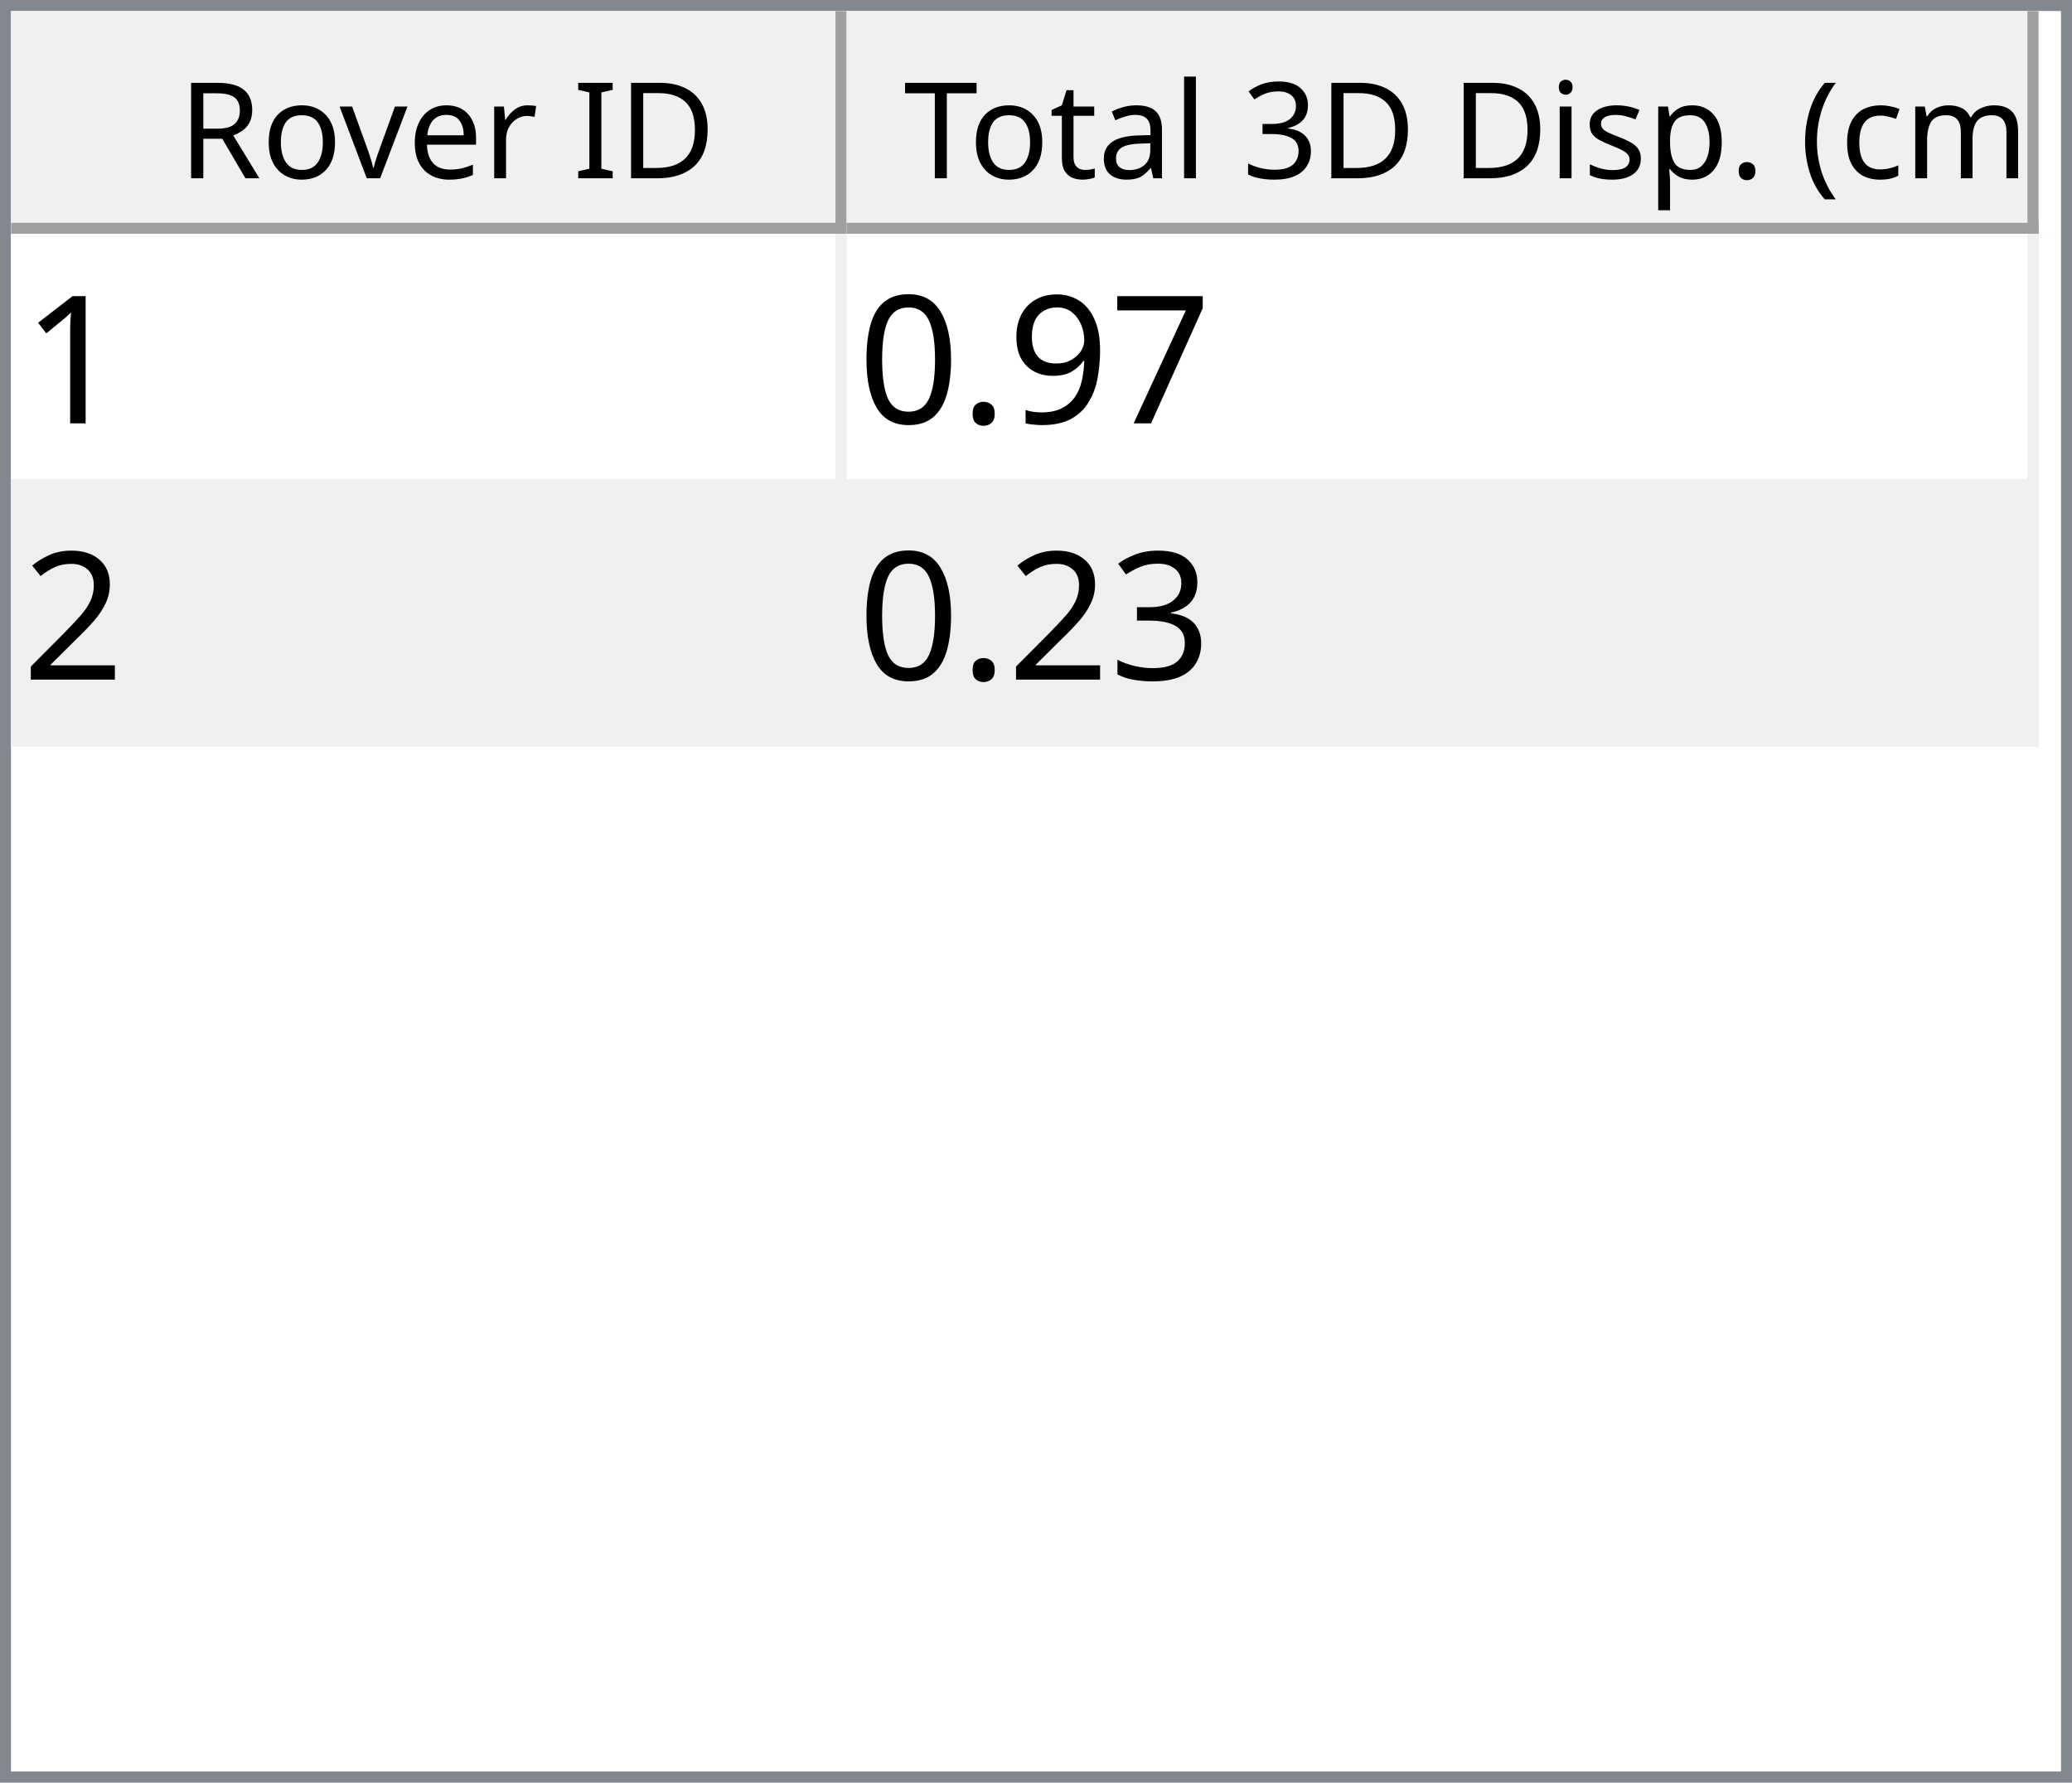
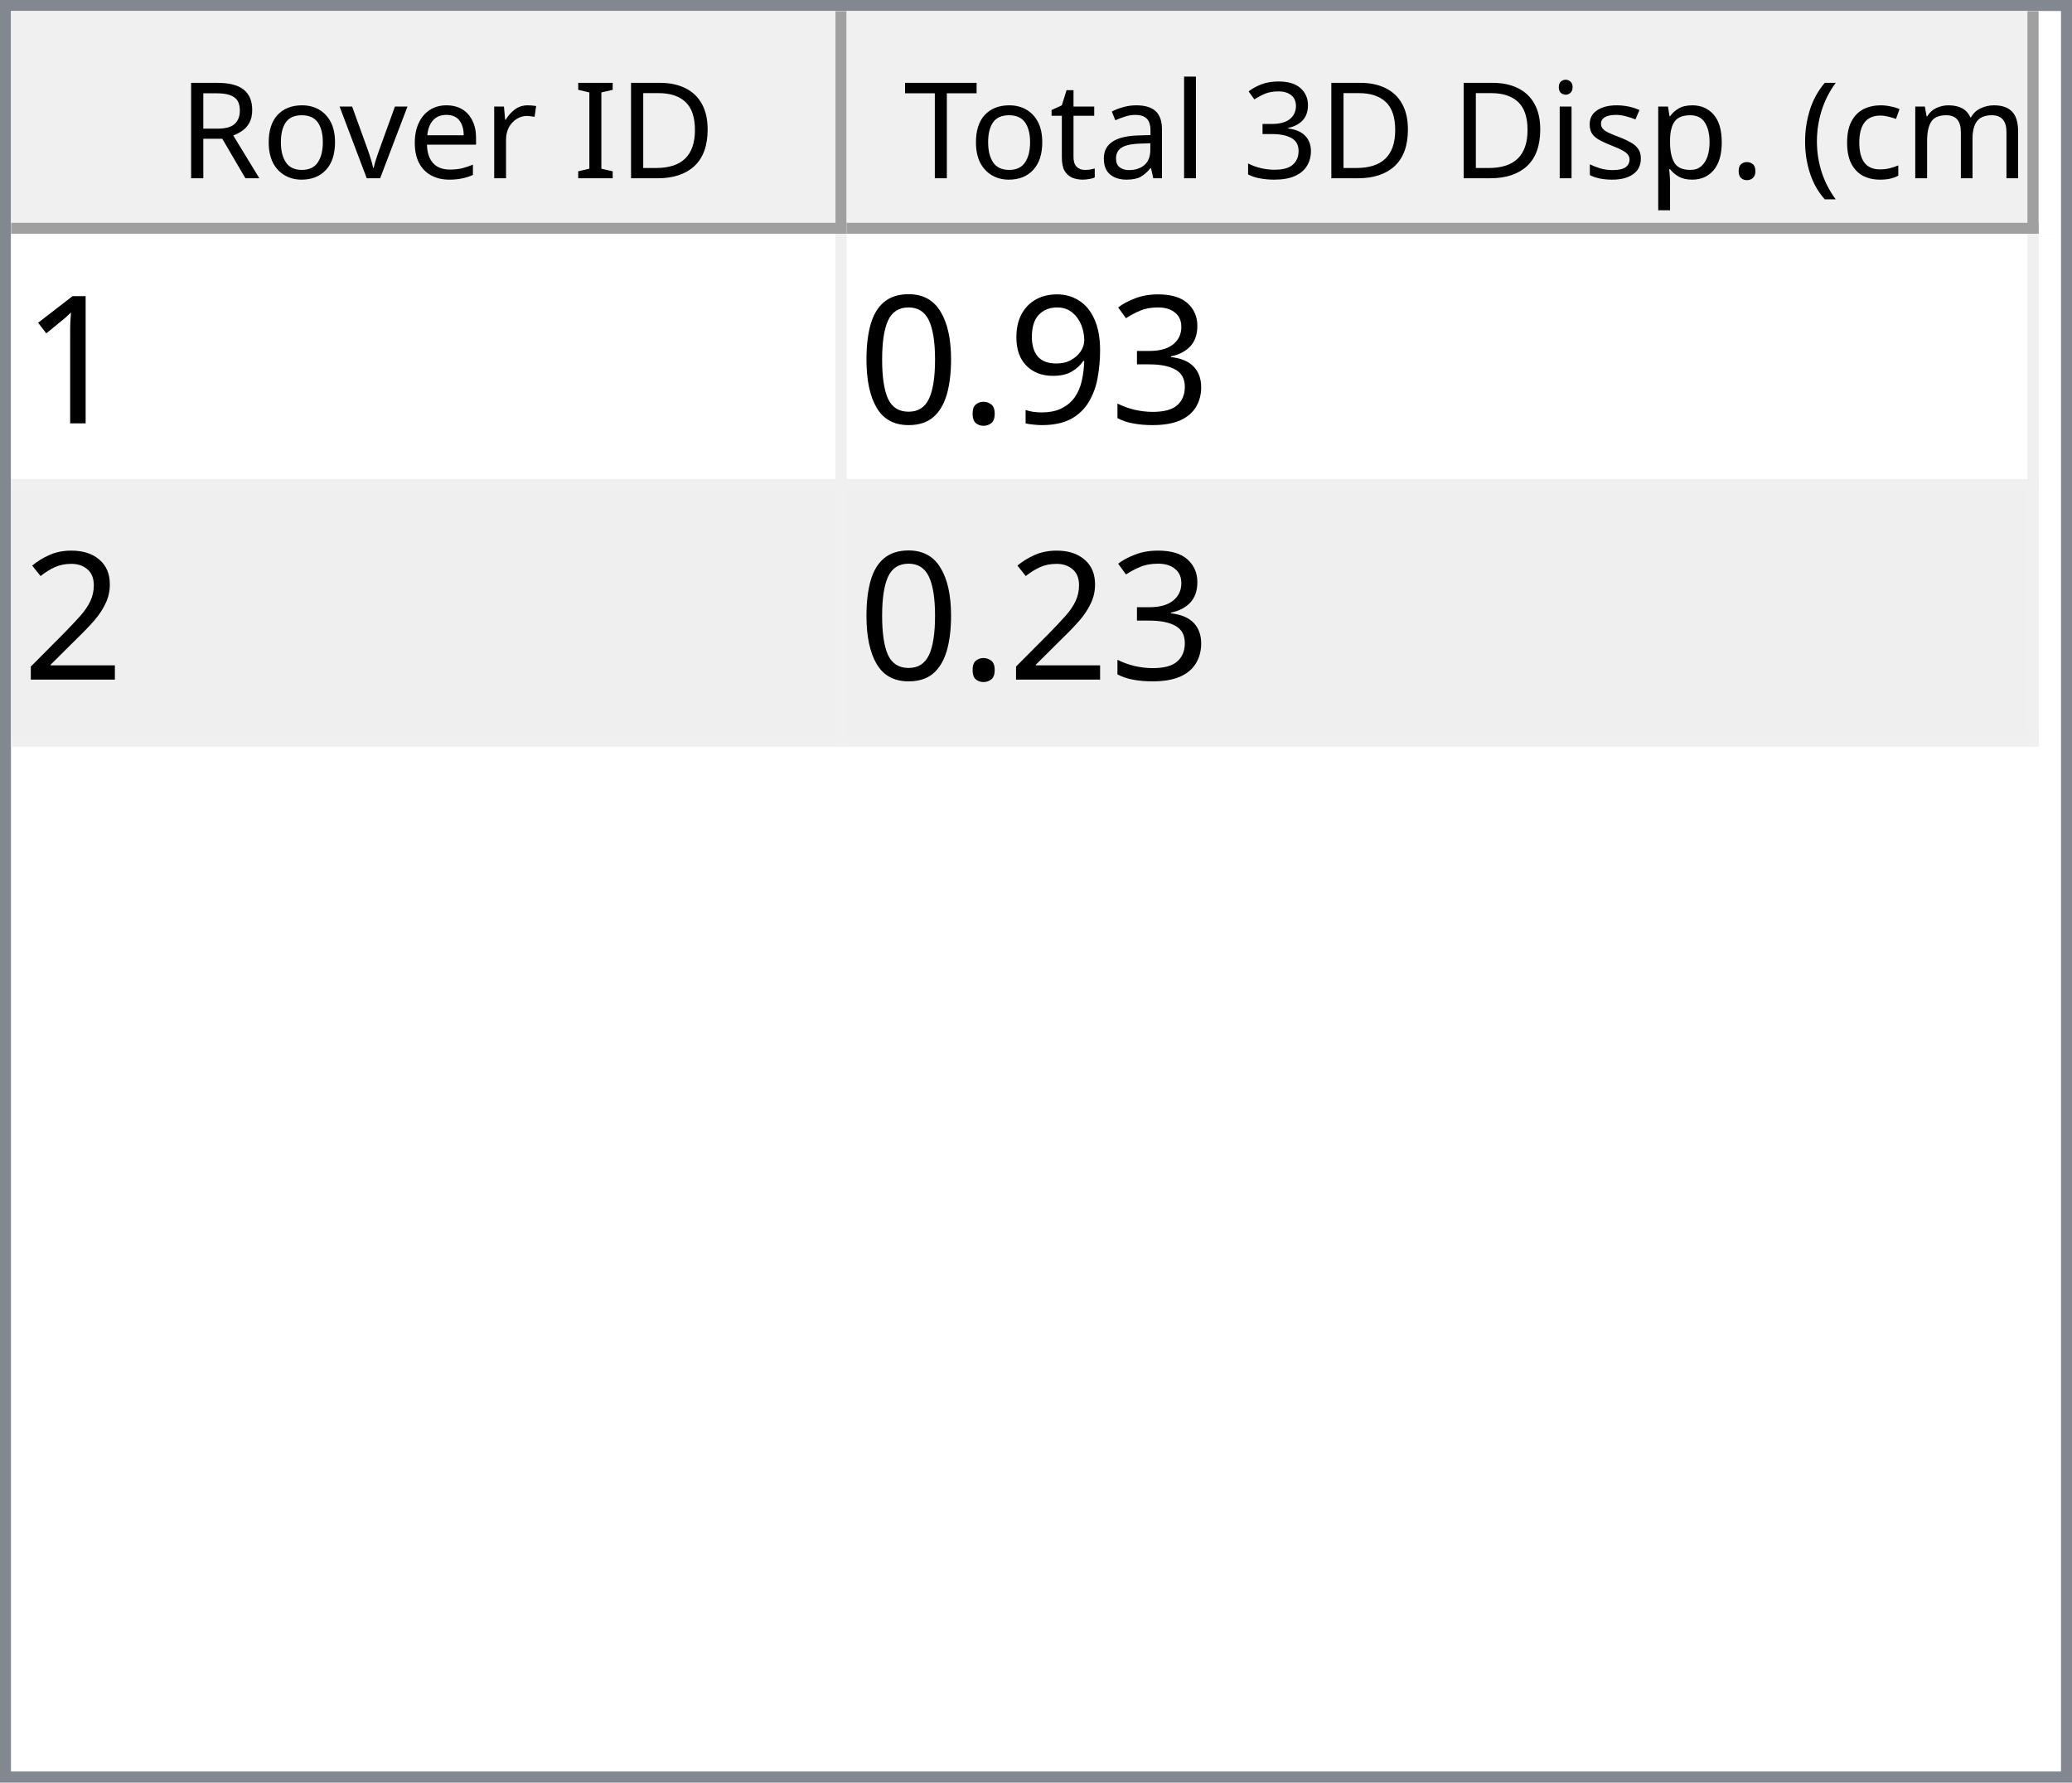
<svg xmlns="http://www.w3.org/2000/svg" style="fill-opacity:1; color-rendering:auto; color-interpolation:auto; text-rendering:auto; stroke:black; stroke-linecap:square; stroke-miterlimit:10; shape-rendering:auto; stroke-opacity:1; fill:black; stroke-dasharray:none; font-weight:normal; stroke-width:1; font-family:'Dialog'; font-style:normal; stroke-linejoin:miter; font-size:12px; stroke-dashoffset:0; image-rendering:auto;" width="186" height="160">
  <defs id="genericDefs" />
  <g>
    <defs id="defs1">
      <clipPath clipPathUnits="userSpaceOnUse" id="clipPath1">
        <path d="M0 0 L186 0 L186 160 L0 160 L0 0 Z" />
      </clipPath>
      <clipPath clipPathUnits="userSpaceOnUse" id="clipPath2">
        <path d="M0 0 L0 160 L186 160 L186 0 Z" />
      </clipPath>
      <clipPath clipPathUnits="userSpaceOnUse" id="clipPath3">
        <path d="M0 0 L0 20 L184 20 L184 0 Z" />
      </clipPath>
      <clipPath clipPathUnits="userSpaceOnUse" id="clipPath4">
        <path d="M0 0 L0 20 L75 20 L75 0 Z" />
      </clipPath>
      <clipPath clipPathUnits="userSpaceOnUse" id="clipPath5">
        <path d="M1 1 L1 19 L74 19 L74 1 Z" />
      </clipPath>
      <clipPath clipPathUnits="userSpaceOnUse" id="clipPath6">
        <path d="M0 0 L0 18 L73 18 L73 0 Z" />
      </clipPath>
      <clipPath clipPathUnits="userSpaceOnUse" id="clipPath7">
        <path d="M-0.5 -0.5 L-0.5 19.5 L74.5 19.5 L74.5 -0.5 Z" />
      </clipPath>
      <clipPath clipPathUnits="userSpaceOnUse" id="clipPath8">
        <path d="M0 0 L0 20 L107 20 L107 0 Z" />
      </clipPath>
      <clipPath clipPathUnits="userSpaceOnUse" id="clipPath9">
        <path d="M1 1 L1 19 L106 19 L106 1 Z" />
      </clipPath>
      <clipPath clipPathUnits="userSpaceOnUse" id="clipPath10">
        <path d="M0 0 L0 18 L105 18 L105 0 Z" />
      </clipPath>
      <clipPath clipPathUnits="userSpaceOnUse" id="clipPath11">
        <path d="M-0.5 -0.5 L-0.5 19.5 L106.5 19.5 L106.5 -0.5 Z" />
      </clipPath>
      <clipPath clipPathUnits="userSpaceOnUse" id="clipPath12">
        <path d="M0 0 L0 138 L184 138 L184 0 Z" />
      </clipPath>
      <clipPath clipPathUnits="userSpaceOnUse" id="clipPath13">
        <path d="M0 0 L0 46 L182 46 L182 0 Z" />
      </clipPath>
      <clipPath clipPathUnits="userSpaceOnUse" id="clipPath14">
        <path d="M-0.5 -0.5 L-0.5 45.5 L181.5 45.5 L181.5 -0.5 Z" />
      </clipPath>
      <clipPath clipPathUnits="userSpaceOnUse" id="clipPath15">
        <path d="M0 0 L0 22 L74 22 L74 0 Z" />
      </clipPath>
      <clipPath clipPathUnits="userSpaceOnUse" id="clipPath16">
        <path d="M0 0 L0 22 L106 22 L106 0 Z" />
      </clipPath>
      <font horiz-adv-x="64.551" id="font1">
        <font-face ascent="107.91" descent="25.098" units-per-em="100" style="font-style:normal; font-family:Segoe UI; font-weight:normal;" />
        <missing-glyph horiz-adv-x="64.551" d="M8.109 0 L8.109 68.266 L56.453 68.266 L56.453 0 L8.109 0 ZM15.328 7.234 L49.219 7.234 L49.219 61.031 L15.328 61.031 L15.328 7.234 Z" />
        <glyph unicode="D" horiz-adv-x="70.117" d="M9.188 0 L9.188 70.016 L28.516 70.016 Q65.531 70.016 65.531 35.891 Q65.531 19.672 55.25 9.836 Q44.969 0 27.734 0 L9.188 0 ZM17.391 62.594 L17.391 7.422 L27.828 7.422 Q41.609 7.422 49.273 14.797 Q56.938 22.172 56.938 35.688 Q56.938 62.594 28.328 62.594 L17.391 62.594 Z" />
        <glyph unicode="I" horiz-adv-x="26.611" d="M17.391 0 L9.188 0 L9.188 70.016 L17.391 70.016 L17.391 0 Z" />
        <glyph unicode=" " horiz-adv-x="27.393" d="" />
        <glyph unicode="r" horiz-adv-x="34.766" d="M34.188 41.891 Q32.078 43.5 28.125 43.5 Q23 43.5 19.555 38.672 Q16.109 33.844 16.109 25.484 L16.109 0 L8.109 0 L8.109 50 L16.109 50 L16.109 39.703 L16.312 39.703 Q18.016 44.969 21.531 47.922 Q25.047 50.875 29.391 50.875 Q32.516 50.875 34.188 50.203 L34.188 41.891 Z" />
        <glyph unicode="e" horiz-adv-x="52.295" d="M48.297 23 L12.984 23 Q13.188 14.656 17.484 10.109 Q21.781 5.562 29.297 5.562 Q37.75 5.562 44.828 11.141 L44.828 3.609 Q38.234 -1.172 27.391 -1.172 Q16.797 -1.172 10.742 5.641 Q4.688 12.453 4.688 24.812 Q4.688 36.469 11.305 43.82 Q17.922 51.172 27.734 51.172 Q37.547 51.172 42.922 44.828 Q48.297 38.484 48.297 27.203 L48.297 23 ZM40.094 29.781 Q40.047 36.719 36.75 40.578 Q33.453 44.438 27.594 44.438 Q21.922 44.438 17.969 40.383 Q14.016 36.328 13.094 29.781 L40.094 29.781 Z" />
        <glyph unicode="v" horiz-adv-x="47.9" d="M47.406 50 L27.484 0 L19.625 0 L0.688 50 L9.469 50 L22.172 13.672 Q23.578 9.672 23.922 6.688 L24.125 6.688 Q24.609 10.453 25.688 13.484 L38.969 50 L47.406 50 Z" />
        <glyph unicode="o" horiz-adv-x="58.594" d="M29 -1.172 Q17.922 -1.172 11.305 5.836 Q4.688 12.844 4.688 24.422 Q4.688 37.016 11.57 44.094 Q18.453 51.172 30.172 51.172 Q41.359 51.172 47.633 44.289 Q53.906 37.406 53.906 25.203 Q53.906 13.234 47.141 6.031 Q40.375 -1.172 29 -1.172 ZM29.594 44.438 Q21.875 44.438 17.383 39.188 Q12.891 33.938 12.891 24.703 Q12.891 15.828 17.43 10.695 Q21.969 5.562 29.594 5.562 Q37.359 5.562 41.531 10.594 Q45.703 15.625 45.703 24.906 Q45.703 34.281 41.531 39.359 Q37.359 44.438 29.594 44.438 Z" />
        <glyph unicode="R" horiz-adv-x="59.814" d="M59.375 0 L49.609 0 L37.891 19.625 Q36.281 22.359 34.766 24.289 Q33.25 26.219 31.664 27.438 Q30.078 28.656 28.25 29.219 Q26.422 29.781 24.125 29.781 L17.391 29.781 L17.391 0 L9.188 0 L9.188 70.016 L30.078 70.016 Q34.672 70.016 38.555 68.867 Q42.438 67.719 45.289 65.375 Q48.141 63.031 49.758 59.547 Q51.375 56.062 51.375 51.375 Q51.375 47.703 50.273 44.656 Q49.172 41.609 47.148 39.211 Q45.125 36.812 42.266 35.133 Q39.406 33.453 35.844 32.516 L35.844 32.328 Q37.594 31.547 38.891 30.547 Q40.188 29.547 41.359 28.18 Q42.531 26.812 43.68 25.078 Q44.828 23.344 46.234 21.047 L59.375 0 ZM17.391 62.594 L17.391 37.203 L28.516 37.203 Q31.594 37.203 34.203 38.133 Q36.812 39.062 38.719 40.797 Q40.625 42.531 41.703 45.047 Q42.781 47.562 42.781 50.688 Q42.781 56.297 39.141 59.445 Q35.5 62.594 28.609 62.594 L17.391 62.594 Z" />
        <glyph unicode=")" horiz-adv-x="30.176" d="M8.297 -15.922 L1.172 -15.922 Q16.406 2.344 16.406 26.812 Q16.406 51.469 1.078 70.016 L8.297 70.016 Q23.531 52.156 23.531 26.703 Q23.531 1.375 8.297 -15.922 Z" />
        <glyph unicode="m" horiz-adv-x="86.133" d="M79.109 0 L71.094 0 L71.094 28.719 Q71.094 37.016 68.531 40.727 Q65.969 44.438 59.906 44.438 Q54.781 44.438 51.195 39.75 Q47.609 35.062 47.609 28.516 L47.609 0 L39.594 0 L39.594 29.688 Q39.594 44.438 28.219 44.438 Q22.953 44.438 19.531 40.016 Q16.109 35.594 16.109 28.516 L16.109 0 L8.109 0 L8.109 50 L16.109 50 L16.109 42.094 L16.312 42.094 Q21.625 51.172 31.844 51.172 Q36.969 51.172 40.773 48.312 Q44.578 45.453 46 40.828 Q51.562 51.172 62.594 51.172 Q79.109 51.172 79.109 30.812 L79.109 0 Z" />
        <glyph unicode="c" horiz-adv-x="46.191" d="M42.188 2.297 Q36.422 -1.172 28.516 -1.172 Q17.828 -1.172 11.258 5.789 Q4.688 12.75 4.688 23.828 Q4.688 36.188 11.766 43.68 Q18.844 51.172 30.672 51.172 Q37.25 51.172 42.281 48.734 L42.281 40.531 Q36.719 44.438 30.375 44.438 Q22.703 44.438 17.797 38.945 Q12.891 33.453 12.891 24.516 Q12.891 15.719 17.508 10.641 Q22.125 5.562 29.891 5.562 Q36.422 5.562 42.188 9.906 L42.188 2.297 Z" />
        <glyph unicode="(" horiz-adv-x="30.176" d="M29.109 -15.922 L21.969 -15.922 Q6.844 1.375 6.844 26.703 Q6.844 52.156 21.969 70.016 L29.203 70.016 Q13.875 51.469 13.875 26.812 Q13.875 2.344 29.109 -15.922 Z" />
        <glyph unicode="." horiz-adv-x="21.68" d="M10.891 -1.078 Q8.641 -1.078 7.055 0.539 Q5.469 2.156 5.469 4.391 Q5.469 6.641 7.055 8.273 Q8.641 9.906 10.891 9.906 Q13.188 9.906 14.797 8.273 Q16.406 6.641 16.406 4.391 Q16.406 2.156 14.797 0.539 Q13.188 -1.078 10.891 -1.078 Z" />
        <glyph unicode="p" horiz-adv-x="58.789" d="M16.312 7.234 L16.109 7.234 L16.109 -23 L8.109 -23 L8.109 50 L16.109 50 L16.109 41.219 L16.312 41.219 Q22.219 51.172 33.594 51.172 Q43.266 51.172 48.688 44.461 Q54.109 37.75 54.109 26.469 Q54.109 13.922 48 6.375 Q41.891 -1.172 31.297 -1.172 Q21.578 -1.172 16.312 7.234 ZM16.109 27.391 L16.109 20.406 Q16.109 14.203 20.141 9.883 Q24.172 5.562 30.375 5.562 Q37.641 5.562 41.773 11.133 Q45.906 16.703 45.906 26.609 Q45.906 34.969 42.047 39.703 Q38.188 44.438 31.594 44.438 Q24.609 44.438 20.359 39.578 Q16.109 34.719 16.109 27.391 Z" />
        <glyph unicode="s" horiz-adv-x="42.432" d="M5.078 1.812 L5.078 10.406 Q11.625 5.562 19.484 5.562 Q30.031 5.562 30.031 12.594 Q30.031 14.594 29.125 15.992 Q28.219 17.391 26.68 18.461 Q25.141 19.531 23.07 20.383 Q21 21.234 18.609 22.172 Q15.281 23.484 12.766 24.828 Q10.25 26.172 8.57 27.859 Q6.891 29.547 6.031 31.695 Q5.172 33.844 5.172 36.719 Q5.172 40.234 6.789 42.945 Q8.406 45.656 11.086 47.484 Q13.766 49.312 17.211 50.242 Q20.656 51.172 24.312 51.172 Q30.812 51.172 35.938 48.922 L35.938 40.828 Q30.422 44.438 23.25 44.438 Q21 44.438 19.195 43.922 Q17.391 43.406 16.094 42.477 Q14.797 41.547 14.086 40.258 Q13.375 38.969 13.375 37.406 Q13.375 35.453 14.086 34.133 Q14.797 32.812 16.164 31.789 Q17.531 30.766 19.484 29.938 Q21.438 29.109 23.922 28.125 Q27.25 26.859 29.883 25.516 Q32.516 24.172 34.375 22.484 Q36.234 20.797 37.234 18.602 Q38.234 16.406 38.234 13.375 Q38.234 9.672 36.602 6.938 Q34.969 4.203 32.234 2.398 Q29.5 0.594 25.93 -0.289 Q22.359 -1.172 18.453 -1.172 Q10.75 -1.172 5.078 1.812 Z" />
        <glyph unicode="i" horiz-adv-x="24.219" d="M12.203 62.703 Q10.062 62.703 8.547 64.164 Q7.031 65.625 7.031 67.875 Q7.031 70.125 8.547 71.609 Q10.062 73.094 12.203 73.094 Q14.406 73.094 15.945 71.609 Q17.484 70.125 17.484 67.875 Q17.484 65.719 15.945 64.211 Q14.406 62.703 12.203 62.703 ZM16.109 0 L8.109 0 L8.109 50 L16.109 50 L16.109 0 Z" />
        <glyph unicode="3" horiz-adv-x="53.906" d="M46.531 19.828 Q46.531 15.094 44.75 11.211 Q42.969 7.328 39.719 4.57 Q36.469 1.812 31.93 0.297 Q27.391 -1.219 21.922 -1.219 Q11.922 -1.219 6 2.594 L6 11.188 Q13.094 5.609 22.219 5.609 Q25.875 5.609 28.828 6.539 Q31.781 7.469 33.906 9.227 Q36.031 10.984 37.18 13.477 Q38.328 15.969 38.328 19.094 Q38.328 32.812 18.797 32.812 L12.984 32.812 L12.984 39.594 L18.5 39.594 Q35.797 39.594 35.797 52.484 Q35.797 64.406 22.609 64.406 Q15.188 64.406 8.688 59.422 L8.688 67.188 Q15.375 71.188 24.609 71.188 Q29 71.188 32.57 69.969 Q36.141 68.75 38.68 66.555 Q41.219 64.359 42.609 61.281 Q44 58.203 44 54.5 Q44 40.672 30.031 36.719 L30.031 36.531 Q33.594 36.141 36.625 34.797 Q39.656 33.453 41.852 31.305 Q44.047 29.156 45.289 26.25 Q46.531 23.344 46.531 19.828 Z" />
        <glyph unicode="l" horiz-adv-x="24.219" d="M16.109 0 L8.109 0 L8.109 74.031 L16.109 74.031 L16.109 0 Z" />
        <glyph unicode="a" horiz-adv-x="50.879" d="M43.891 0 L35.891 0 L35.891 7.812 L35.688 7.812 Q30.469 -1.172 20.312 -1.172 Q12.844 -1.172 8.617 2.781 Q4.391 6.734 4.391 13.281 Q4.391 27.297 20.906 29.594 L35.891 31.688 Q35.891 44.438 25.594 44.438 Q16.547 44.438 9.281 38.281 L9.281 46.484 Q16.656 51.172 26.266 51.172 Q43.891 51.172 43.891 32.516 L43.891 0 ZM35.891 25.297 L23.828 23.641 Q18.266 22.859 15.43 20.875 Q12.594 18.891 12.594 13.875 Q12.594 10.203 15.211 7.883 Q17.828 5.562 22.172 5.562 Q28.125 5.562 32.008 9.742 Q35.891 13.922 35.891 20.312 L35.891 25.297 Z" />
        <glyph unicode="t" horiz-adv-x="33.887" d="M31.297 0.484 Q28.469 -1.078 23.828 -1.078 Q10.688 -1.078 10.688 13.578 L10.688 43.172 L2.094 43.172 L2.094 50 L10.688 50 L10.688 62.203 L18.703 64.797 L18.703 50 L31.297 50 L31.297 43.172 L18.703 43.172 L18.703 14.984 Q18.703 9.969 20.414 7.82 Q22.125 5.672 26.078 5.672 Q29.109 5.672 31.297 7.328 L31.297 0.484 Z" />
        <glyph unicode="T" horiz-adv-x="52.393" d="M50.594 62.594 L30.375 62.594 L30.375 0 L22.172 0 L22.172 62.594 L2 62.594 L2 70.016 L50.594 70.016 L50.594 62.594 Z" />
      </font>
      <font horiz-adv-x="75.0" id="font2">
        <font-face ascent="100.537" descent="21.973" units-per-em="100" style="font-style:normal; font-family:sans-serif; font-weight:normal;" />
        <missing-glyph horiz-adv-x="75.0" d="M12.5 0 L12.5 62.5 L62.5 62.5 L62.5 0 L12.5 0 ZM14.062 1.562 L60.938 1.562 L60.938 60.938 L14.062 60.938 L14.062 1.562 Z" />
        <glyph unicode="1" horiz-adv-x="55.615" d="M37.25 0 L28.469 0 L28.469 56 Q25.297 52.984 20.141 49.953 Q14.984 46.922 10.891 45.406 L10.891 53.906 Q18.266 57.375 23.781 62.305 Q29.297 67.234 31.594 71.875 L37.25 71.875 L37.25 0 Z" />
-         <glyph unicode="7" horiz-adv-x="55.615" d="M4.734 62.203 L4.734 70.656 L51.078 70.656 L51.078 63.812 Q44.234 56.547 37.523 44.484 Q30.812 32.422 27.156 19.672 Q24.516 10.688 23.781 0 L14.75 0 Q14.891 8.453 18.062 20.414 Q21.234 32.375 27.172 43.484 Q33.109 54.594 39.797 62.203 L4.734 62.203 Z" />
+         <glyph unicode="3" horiz-adv-x="55.615" d="M4.203 18.891 L12.984 20.062 Q14.5 12.594 18.141 9.297 Q21.781 6 27 6 Q33.203 6 37.477 10.297 Q41.75 14.594 41.75 20.953 Q41.75 27 37.797 30.93 Q33.844 34.859 27.734 34.859 Q25.25 34.859 21.531 33.891 L22.516 41.609 Q23.391 41.5 23.922 41.5 Q29.547 41.5 34.039 44.43 Q38.531 47.359 38.531 53.469 Q38.531 58.297 35.258 61.477 Q31.984 64.656 26.812 64.656 Q21.688 64.656 18.266 61.43 Q14.844 58.203 13.875 51.766 L5.078 53.328 Q6.688 62.156 12.398 67.016 Q18.109 71.875 26.609 71.875 Q32.469 71.875 37.398 69.359 Q42.328 66.844 44.945 62.5 Q47.562 58.156 47.562 53.266 Q47.562 48.641 45.07 44.828 Q42.578 41.016 37.703 38.766 Q44.047 37.312 47.562 32.695 Q51.078 28.078 51.078 21.141 Q51.078 11.766 44.242 5.25 Q37.406 -1.266 26.953 -1.266 Q17.531 -1.266 11.305 4.352 Q5.078 9.969 4.203 18.891 Z" />
        <glyph unicode="9" horiz-adv-x="55.615" d="M5.469 16.547 L13.922 17.328 Q14.984 11.375 18.016 8.688 Q21.047 6 25.781 6 Q29.828 6 32.883 7.859 Q35.938 9.719 37.891 12.82 Q39.844 15.922 41.164 21.195 Q42.484 26.469 42.484 31.938 Q42.484 32.516 42.438 33.688 Q39.797 29.5 35.234 26.883 Q30.672 24.266 25.344 24.266 Q16.453 24.266 10.305 30.711 Q4.156 37.156 4.156 47.703 Q4.156 58.594 10.578 65.234 Q17 71.875 26.656 71.875 Q33.641 71.875 39.43 68.117 Q45.219 64.359 48.219 57.398 Q51.219 50.438 51.219 37.25 Q51.219 23.531 48.242 15.406 Q45.266 7.281 39.383 3.031 Q33.5 -1.219 25.594 -1.219 Q17.188 -1.219 11.867 3.445 Q6.547 8.109 5.469 16.547 ZM41.453 48.141 Q41.453 55.719 37.43 60.156 Q33.406 64.594 27.734 64.594 Q21.875 64.594 17.531 59.812 Q13.188 55.031 13.188 47.406 Q13.188 40.578 17.312 36.305 Q21.438 32.031 27.484 32.031 Q33.594 32.031 37.523 36.305 Q41.453 40.578 41.453 48.141 Z" />
        <glyph unicode="." horiz-adv-x="27.783" d="M9.078 0 L9.078 10.016 L19.094 10.016 L19.094 0 L9.078 0 Z" />
        <glyph unicode="0" horiz-adv-x="55.615" d="M4.156 35.297 Q4.156 48 6.766 55.742 Q9.375 63.484 14.523 67.68 Q19.672 71.875 27.484 71.875 Q33.25 71.875 37.594 69.555 Q41.938 67.234 44.773 62.867 Q47.609 58.5 49.219 52.227 Q50.828 45.953 50.828 35.297 Q50.828 22.703 48.242 14.969 Q45.656 7.234 40.508 3.008 Q35.359 -1.219 27.484 -1.219 Q17.141 -1.219 11.234 6.203 Q4.156 15.141 4.156 35.297 ZM13.188 35.297 Q13.188 17.672 17.312 11.836 Q21.438 6 27.484 6 Q33.547 6 37.672 11.859 Q41.797 17.719 41.797 35.297 Q41.797 52.984 37.672 58.789 Q33.547 64.594 27.391 64.594 Q21.344 64.594 17.719 59.469 Q13.188 52.938 13.188 35.297 Z" />
        <glyph unicode="2" horiz-adv-x="55.615" d="M50.344 8.453 L50.344 0 L3.031 0 Q2.938 3.172 4.047 6.109 Q5.859 10.938 9.836 15.625 Q13.812 20.312 21.344 26.469 Q33.016 36.031 37.117 41.625 Q41.219 47.219 41.219 52.203 Q41.219 57.422 37.477 61.008 Q33.734 64.594 27.734 64.594 Q21.391 64.594 17.578 60.789 Q13.766 56.984 13.719 50.25 L4.688 51.172 Q5.609 61.281 11.664 66.578 Q17.719 71.875 27.938 71.875 Q38.234 71.875 44.242 66.164 Q50.25 60.453 50.25 52 Q50.25 47.703 48.492 43.555 Q46.734 39.406 42.656 34.812 Q38.578 30.219 29.109 22.219 Q21.188 15.578 18.945 13.211 Q16.703 10.844 15.234 8.453 L50.344 8.453 Z" />
-         <glyph unicode="3" horiz-adv-x="55.615" d="M4.203 18.891 L12.984 20.062 Q14.5 12.594 18.141 9.297 Q21.781 6 27 6 Q33.203 6 37.477 10.297 Q41.75 14.594 41.75 20.953 Q41.75 27 37.797 30.93 Q33.844 34.859 27.734 34.859 Q25.25 34.859 21.531 33.891 L22.516 41.609 Q23.391 41.5 23.922 41.5 Q29.547 41.5 34.039 44.43 Q38.531 47.359 38.531 53.469 Q38.531 58.297 35.258 61.477 Q31.984 64.656 26.812 64.656 Q21.688 64.656 18.266 61.43 Q14.844 58.203 13.875 51.766 L5.078 53.328 Q6.688 62.156 12.398 67.016 Q18.109 71.875 26.609 71.875 Q32.469 71.875 37.398 69.359 Q42.328 66.844 44.945 62.5 Q47.562 58.156 47.562 53.266 Q47.562 48.641 45.07 44.828 Q42.578 41.016 37.703 38.766 Q44.047 37.312 47.562 32.695 Q51.078 28.078 51.078 21.141 Q51.078 11.766 44.242 5.25 Q37.406 -1.266 26.953 -1.266 Q17.531 -1.266 11.305 4.352 Q5.078 9.969 4.203 18.891 Z" />
      </font>
    </defs>
    <g style="fill:white; stroke:white;">
      <rect x="0" y="0" width="186" style="clip-path:url(#clipPath1); stroke:none;" height="160" />
    </g>
    <g style="fill:white; text-rendering:optimizeSpeed; color-rendering:optimizeSpeed; image-rendering:optimizeSpeed; shape-rendering:crispEdges; stroke:white; color-interpolation:sRGB;">
      <rect x="0" width="186" height="160" y="0" style="stroke:none;" />
      <path style="stroke:none;" d="M0 160 L186 160 L186 0 L0 0 Z" />
    </g>
    <g style="fill:rgb(240,240,240); font-family:'Segoe UI'; stroke:rgb(240,240,240);">
      <rect x="0" y="0" width="186" style="clip-path:url(#clipPath2); stroke:none;" height="160" />
    </g>
    <g style="fill:rgb(130,135,144); font-family:'Segoe UI'; stroke:rgb(130,135,144);">
      <path d="M0 0 L186 0 L186 160 L0 160 L0 0 ZM1 1 L185 1 L185 159 L1 159 L1 1 Z" style="fill-rule:evenodd; clip-path:url(#clipPath2); stroke:none;" />
    </g>
    <g style="fill:white; font-family:'Segoe UI'; stroke:white;" transform="translate(1,1)">
      <rect x="0" y="0" width="184" style="clip-path:url(#clipPath3); stroke:none;" height="20" />
    </g>
    <g style="fill:rgb(240,240,240); font-family:'Segoe UI'; stroke:rgb(240,240,240);" transform="translate(1,1)">
      <rect x="0" y="0" width="75" style="clip-path:url(#clipPath4); stroke:none;" height="20" />
    </g>
    <g style="font-family:'Segoe UI';" transform="translate(2,2)">
      <text x="14" xml:space="preserve" y="14" style="clip-path:url(#clipPath6); stroke:none;">Rover ID</text>
    </g>
    <g style="fill:rgb(160,160,160); font-family:'Segoe UI'; stroke:rgb(160,160,160); stroke-linejoin:bevel;" transform="translate(1.5,1.5)">
      <line x1="74" x2="74" y1="0" style="fill:none; clip-path:url(#clipPath7);" y2="19" />
    </g>
    <g style="fill:rgb(160,160,160); font-family:'Segoe UI'; stroke:rgb(160,160,160); stroke-linejoin:bevel;" transform="matrix(1,0,0,1,1,1) translate(0.5,0.5)">
      <line x1="0" x2="74" y1="19" style="fill:none; clip-path:url(#clipPath7);" y2="19" />
    </g>
    <g style="fill:rgb(240,240,240); font-family:'Segoe UI'; stroke:rgb(240,240,240);" transform="translate(76,1)">
      <rect x="0" y="0" width="107" style="clip-path:url(#clipPath8); stroke:none;" height="20" />
    </g>
    <g style="font-family:'Segoe UI';" transform="translate(77,2)">
      <text x="1" xml:space="preserve" y="14" style="clip-path:url(#clipPath10); stroke:none;"> Total 3D Disp. (cm)</text>
    </g>
    <g style="fill:rgb(160,160,160); font-family:'Segoe UI'; stroke:rgb(160,160,160); stroke-linejoin:bevel;" transform="translate(76.5,1.5)">
      <line x1="106" x2="106" y1="0" style="fill:none; clip-path:url(#clipPath11);" y2="19" />
    </g>
    <g style="fill:rgb(160,160,160); font-family:'Segoe UI'; stroke:rgb(160,160,160); stroke-linejoin:bevel;" transform="matrix(1,0,0,1,76,1) translate(0.5,0.5)">
      <line x1="0" x2="106" y1="19" style="fill:none; clip-path:url(#clipPath11);" y2="19" />
    </g>
    <g style="fill:white; font-family:'Segoe UI'; stroke:white;" transform="translate(1,21)">
      <rect x="0" y="0" width="184" style="clip-path:url(#clipPath12); stroke:none;" height="138" />
    </g>
    <g style="fill:rgb(240,240,240); font-size:16px; font-family:sans-serif; stroke:rgb(240,240,240);" transform="translate(1,21)">
      <rect x="0" y="0" width="182" style="clip-path:url(#clipPath13); stroke:none;" height="46" />
      <line transform="translate(0.5,0.5)" x1="0" x2="181" y1="22" style="clip-path:url(#clipPath14); fill:none; stroke-linejoin:bevel;" y2="22" />
    </g>
    <g transform="matrix(1,0,0,1,1,21) translate(0.5,0.5)" style="fill:rgb(240,240,240); font-size:16px; font-family:sans-serif; stroke:rgb(240,240,240); stroke-linejoin:bevel;">
      <line x1="0" x2="181" y1="45" style="fill:none; clip-path:url(#clipPath14);" y2="45" />
    </g>
    <g transform="matrix(1,0,0,1,1,21) translate(0.5,0.5)" style="fill:rgb(240,240,240); font-size:16px; font-family:sans-serif; stroke:rgb(240,240,240); stroke-linejoin:bevel;">
      <line x1="74" x2="74" y1="0" style="fill:none; clip-path:url(#clipPath14);" y2="45" />
    </g>
    <g transform="matrix(1,0,0,1,1,21) translate(0.5,0.5)" style="fill:rgb(240,240,240); font-size:16px; font-family:sans-serif; stroke:rgb(240,240,240); stroke-linejoin:bevel;">
      <line x1="181" x2="181" y1="0" style="fill:none; clip-path:url(#clipPath14);" y2="45" />
    </g>
    <g style="fill:white; font-size:16px; font-family:sans-serif; stroke:white;" transform="matrix(1,0,0,1,1,21)">
      <rect x="0" y="0" width="74" style="clip-path:url(#clipPath15); stroke:none;" height="22" />
      <text x="1" y="17" style="fill:black; clip-path:url(#clipPath15); stroke:none;" xml:space="preserve">1</text>
    </g>
    <g style="fill:white; font-size:16px; font-family:sans-serif; stroke:white;" transform="matrix(1,0,0,1,1,21) translate(75,0)">
      <rect x="0" y="0" width="106" style="clip-path:url(#clipPath16); stroke:none;" height="22" />
-       <text x="1" y="17" style="fill:black; clip-path:url(#clipPath16); stroke:none;" xml:space="preserve">0.97</text>
+       <text x="1" y="17" style="fill:black; clip-path:url(#clipPath16); stroke:none;" xml:space="preserve">0.93</text>
    </g>
    <g style="fill:rgb(239,239,239); font-size:16px; font-family:sans-serif; stroke:rgb(239,239,239);" transform="matrix(1,0,0,1,1,21) translate(0,23)">
      <rect x="0" y="0" width="74" style="clip-path:url(#clipPath15); stroke:none;" height="22" />
      <text x="1" y="17" style="fill:black; clip-path:url(#clipPath15); stroke:none;" xml:space="preserve">2</text>
    </g>
    <g style="fill:rgb(239,239,239); font-size:16px; font-family:sans-serif; stroke:rgb(239,239,239);" transform="matrix(1,0,0,1,1,21) translate(75,23)">
      <rect x="0" y="0" width="106" style="clip-path:url(#clipPath16); stroke:none;" height="22" />
      <text x="1" y="17" style="fill:black; clip-path:url(#clipPath16); stroke:none;" xml:space="preserve">0.23</text>
    </g>
  </g>
</svg>
